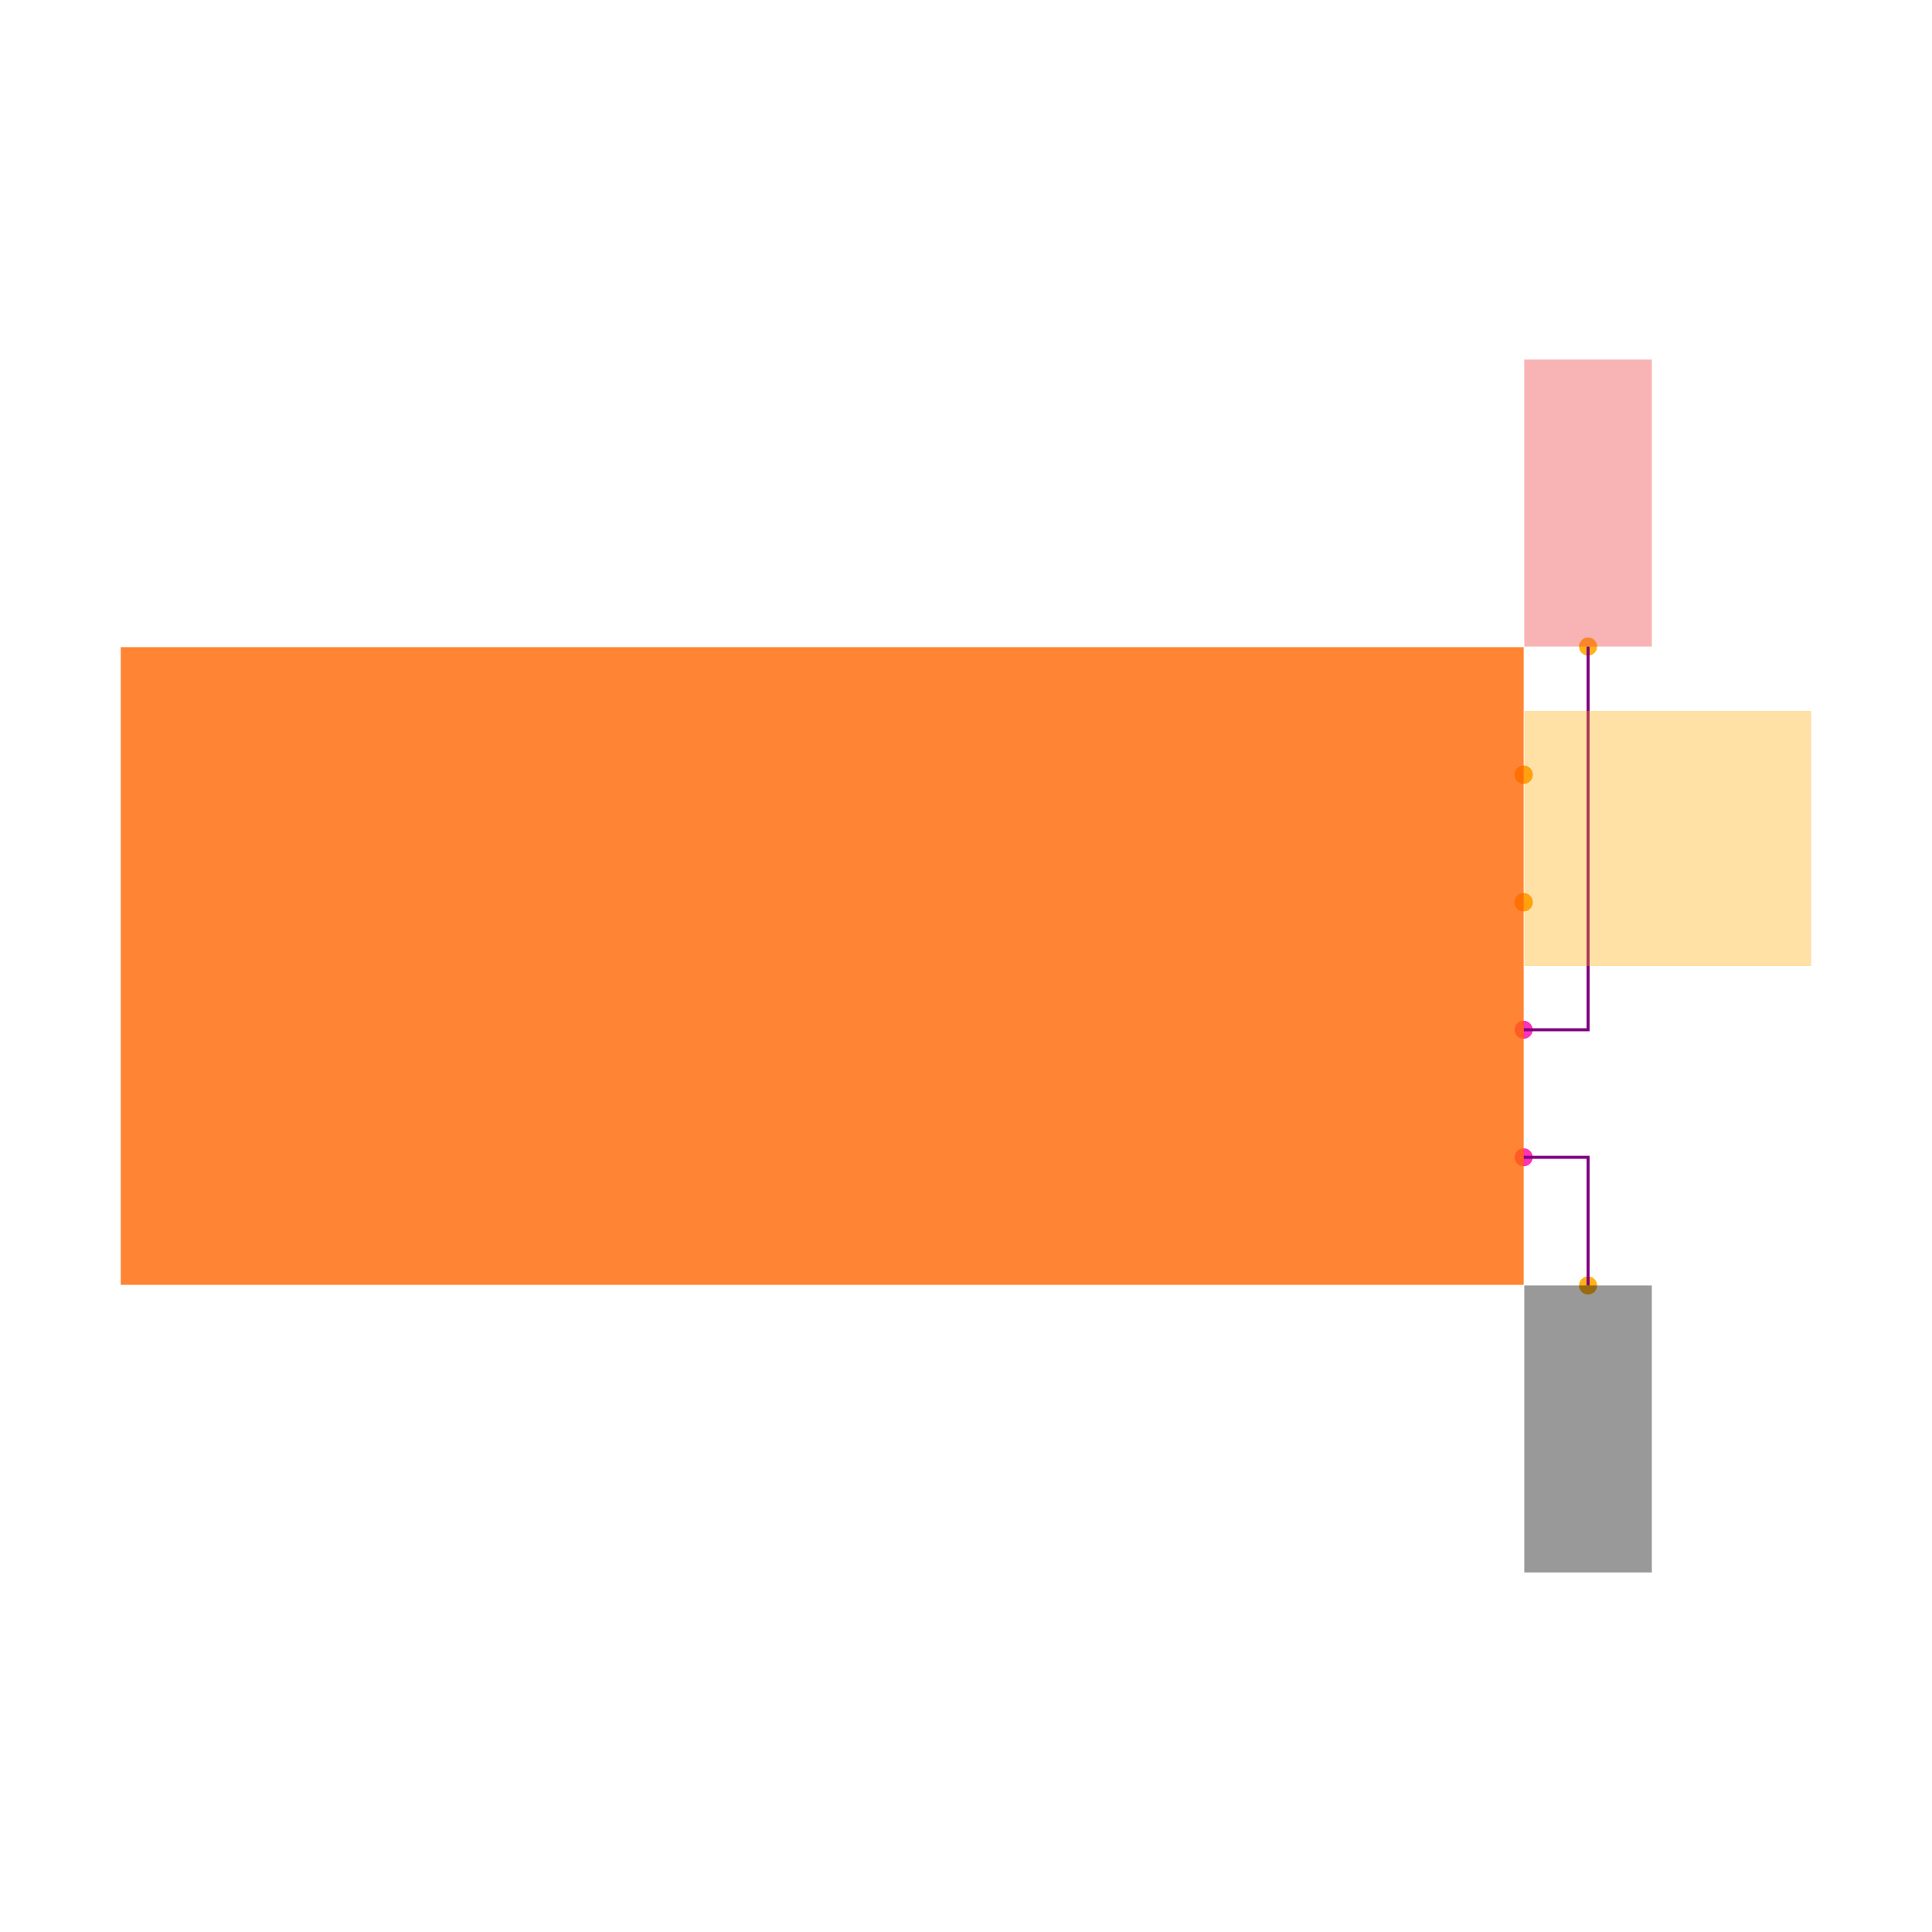
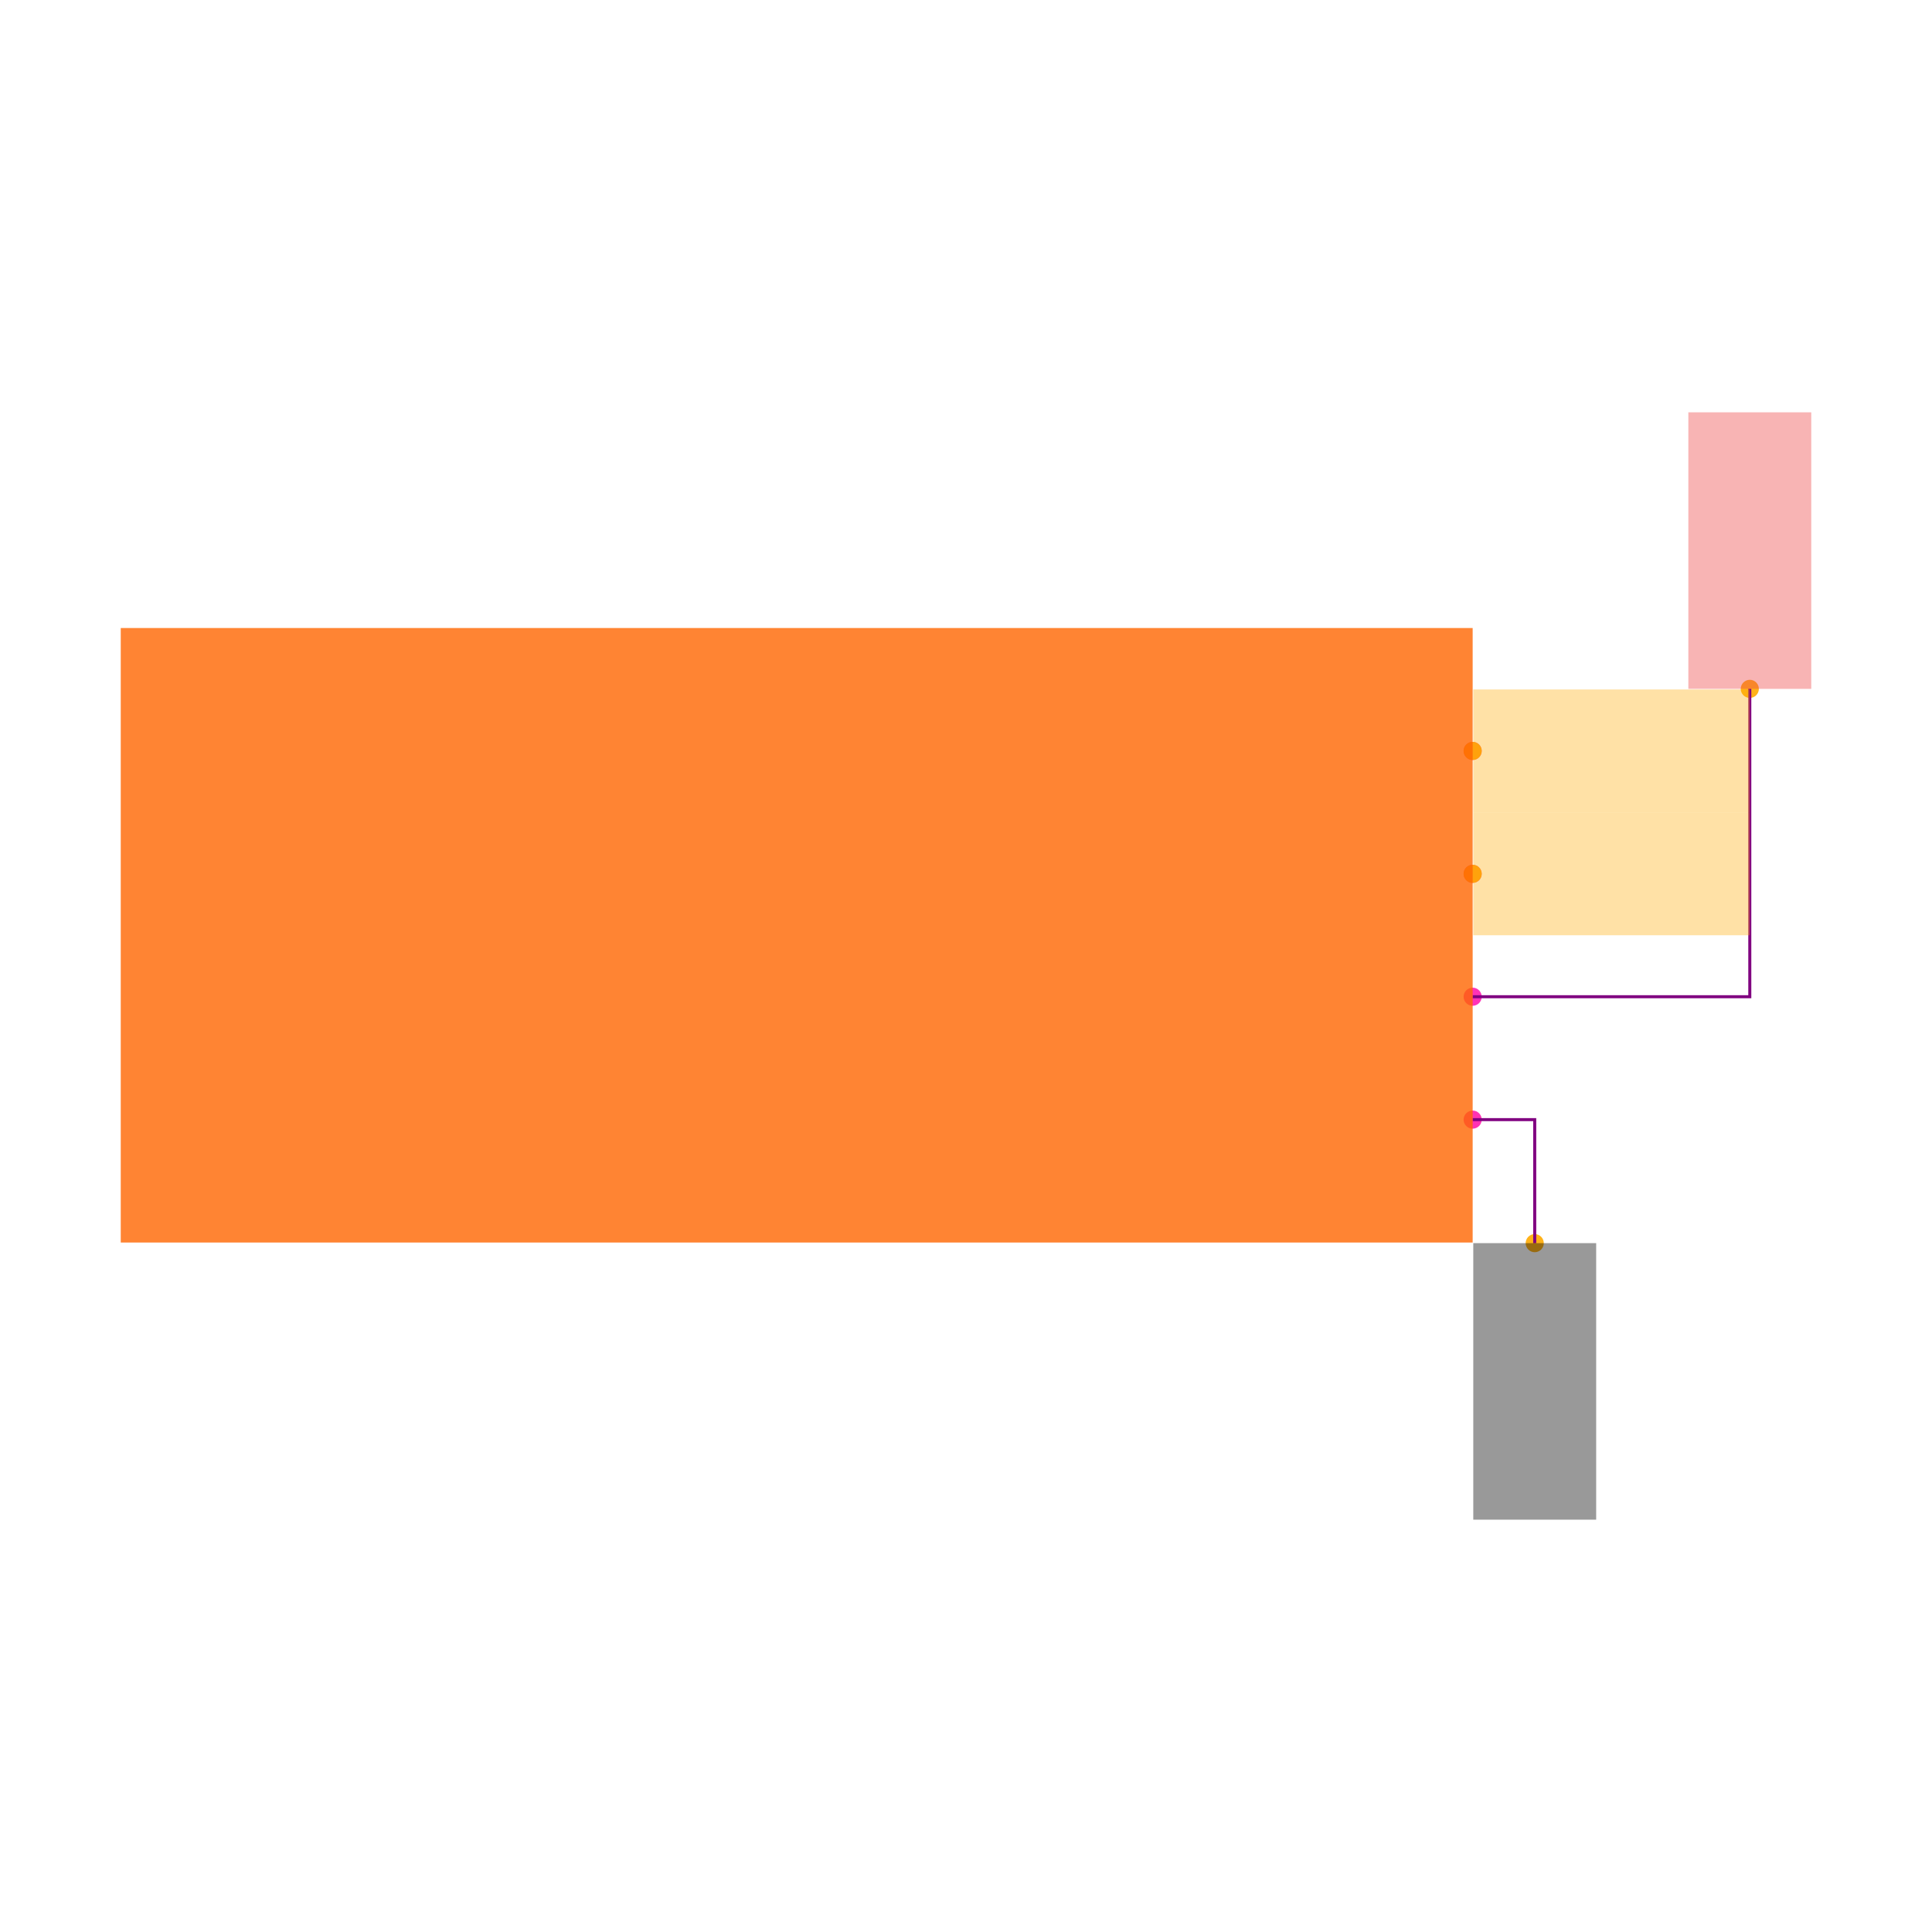
<svg xmlns="http://www.w3.org/2000/svg" width="640" height="640" viewBox="0 0 640 640">
  <rect width="100%" height="100%" fill="white" />
  <g>
-     <circle data-type="point" data-label="U1.1 x+" data-x="1.1" data-y="0.30000000000000004" cx="504.73" cy="256.628" r="3" fill="hsl(319, 100%, 50%, 0.8)" />
+     <circle data-type="point" data-label="U1.1 x+" data-x="1.1" data-y="0.30000000000000004" cx="487.837" cy="248.753" r="3" fill="hsl(319, 100%, 50%, 0.8)" />
  </g>
  <g>
-     <circle data-type="point" data-label="U1.2 x+" data-x="1.1" data-y="0.09999999999999998" cx="504.73" cy="298.876" r="3" fill="hsl(320, 100%, 50%, 0.8)" />
+     <circle data-type="point" data-label="U1.2 x+" data-x="1.1" data-y="0.09999999999999998" cx="487.837" cy="289.466" r="3" fill="hsl(320, 100%, 50%, 0.8)" />
  </g>
  <g>
-     <circle data-type="point" data-label="U1.3 x+" data-x="1.1" data-y="-0.10000000000000003" cx="504.73" cy="341.124" r="3" fill="hsl(321, 100%, 50%, 0.8)" />
+     <circle data-type="point" data-label="U1.3 x+" data-x="1.1" data-y="-0.10000000000000003" cx="487.837" cy="330.178" r="3" fill="hsl(321, 100%, 50%, 0.8)" />
  </g>
  <g>
-     <circle data-type="point" data-label="U1.4 x+" data-x="1.1" data-y="-0.30000000000000004" cx="504.73" cy="383.372" r="3" fill="hsl(322, 100%, 50%, 0.8)" />
+     <circle data-type="point" data-label="U1.4 x+" data-x="1.1" data-y="-0.30000000000000004" cx="487.837" cy="370.891" r="3" fill="hsl(322, 100%, 50%, 0.8)" />
  </g>
  <g>
-     <circle data-type="point" data-label="" data-x="1.1" data-y="0.30000000000000004" cx="504.73" cy="256.628" r="3" fill="hsl(40, 100%, 50%, 0.9)" />
+     <circle data-type="point" data-label="" data-x="1.1" data-y="0.30000000000000004" cx="487.837" cy="248.753" r="3" fill="hsl(40, 100%, 50%, 0.9)" />
  </g>
  <g>
-     <circle data-type="point" data-label="" data-x="1.1" data-y="0.09999999999999998" cx="504.73" cy="298.876" r="3" fill="hsl(40, 100%, 50%, 0.9)" />
+     <circle data-type="point" data-label="" data-x="1.1" data-y="0.09999999999999998" cx="487.837" cy="289.466" r="3" fill="hsl(40, 100%, 50%, 0.9)" />
  </g>
  <g>
-     <circle data-type="point" data-label="" data-x="1.201" data-y="0.5009999999999999" cx="526.066" cy="214.168" r="3" fill="hsl(40, 100%, 50%, 0.9)" />
+     <circle data-type="point" data-label="" data-x="1.5510000000000002" data-y="0.4009999999999999" cx="579.644" cy="228.193" r="3" fill="hsl(40, 100%, 50%, 0.9)" />
  </g>
  <g>
-     <circle data-type="point" data-label="" data-x="1.201" data-y="-0.5010000000000001" cx="526.066" cy="425.832" r="3" fill="hsl(40, 100%, 50%, 0.9)" />
+     <circle data-type="point" data-label="" data-x="1.201" data-y="-0.5010000000000001" cx="508.397" cy="411.807" r="3" fill="hsl(40, 100%, 50%, 0.9)" />
  </g>
  <g>
-     <polyline data-points="1.1,-0.10000000000000003 1.201,-0.10000000000000003 1.201,0.5009999999999999" data-type="line" data-label="" points="504.73,341.124 526.066,341.124 526.066,214.168" fill="none" stroke="purple" stroke-width="1" />
+     <polyline data-points="1.1,-0.10000000000000003 1.5510000000000002,-0.10000000000000003 1.5510000000000002,0.4009999999999999" data-type="line" data-label="" points="487.837,330.178 579.644,330.178 579.644,228.193" fill="none" stroke="purple" stroke-width="1" />
  </g>
  <g>
-     <polyline data-points="1.1,-0.30000000000000004 1.201,-0.30000000000000004 1.201,-0.5010000000000001" data-type="line" data-label="" points="504.73,383.372 526.066,383.372 526.066,425.832" fill="none" stroke="purple" stroke-width="1" />
+     <polyline data-points="1.1,-0.30000000000000004 1.201,-0.30000000000000004 1.201,-0.5010000000000001" data-type="line" data-label="" points="487.837,370.891 508.397,370.891 508.397,411.807" fill="none" stroke="purple" stroke-width="1" />
  </g>
  <g>
-     <rect data-type="rect" data-label="schematic_component_0" data-x="0" data-y="0" x="40" y="214.379" width="464.73" height="211.241" fill="hsl(24, 100%, 50%, 0.8)" stroke="black" stroke-width="0.005" />
+     <rect data-type="rect" data-label="schematic_component_0" data-x="0" data-y="0" x="40" y="208.041" width="447.837" height="203.562" fill="hsl(24, 100%, 50%, 0.8)" stroke="black" stroke-width="0.005" />
  </g>
  <g>
-     <rect data-type="rect" data-label="netId: SCL globalConnNetId: connectivity_net0" data-x="1.326" data-y="0.30000000000000004" x="504.942" y="235.504" width="95.058" height="42.248" fill="hsl(40, 100%, 50%, 0.35)" stroke="black" stroke-width="0.005" />
+     <rect data-type="rect" data-label="netId: SCL globalConnNetId: connectivity_net0" data-x="1.326" data-y="0.30000000000000004" x="488.041" y="228.397" width="91.603" height="40.712" fill="hsl(40, 100%, 50%, 0.35)" stroke="black" stroke-width="0.005" />
  </g>
  <g>
-     <rect data-type="rect" data-label="netId: SDA globalConnNetId: connectivity_net1" data-x="1.326" data-y="0.09999999999999998" x="504.942" y="277.752" width="95.058" height="42.248" fill="hsl(40, 100%, 50%, 0.35)" stroke="black" stroke-width="0.005" />
+     <rect data-type="rect" data-label="netId: SDA globalConnNetId: connectivity_net1" data-x="1.326" data-y="0.09999999999999998" x="488.041" y="269.109" width="91.603" height="40.712" fill="hsl(40, 100%, 50%, 0.35)" stroke="black" stroke-width="0.005" />
  </g>
  <g>
-     <rect data-type="rect" data-label="netId: V3_3 globalConnNetId: connectivity_net2" data-x="1.201" data-y="0.7259999999999999" x="504.942" y="119.11" width="42.248" height="95.058" fill="#ef444466" stroke="#ef4444" stroke-width="0.005" />
+     <rect data-type="rect" data-label="netId: V3_3 globalConnNetId: connectivity_net2" data-x="1.5510000000000002" data-y="0.6259999999999999" x="559.288" y="136.59" width="40.712" height="91.603" fill="#ef444466" stroke="#ef4444" stroke-width="0.005" />
  </g>
  <g>
-     <rect data-type="rect" data-label="netId: GND globalConnNetId: connectivity_net3" data-x="1.201" data-y="-0.7260000000000001" x="504.942" y="425.832" width="42.248" height="95.058" fill="#00000066" stroke="#000000" stroke-width="0.005" />
+     <rect data-type="rect" data-label="netId: GND globalConnNetId: connectivity_net3" data-x="1.201" data-y="-0.7260000000000001" x="488.041" y="411.807" width="40.712" height="91.603" fill="#00000066" stroke="#000000" stroke-width="0.005" />
  </g>
  <g id="crosshair" style="display: none">
    <line id="crosshair-h" y1="0" y2="640" stroke="#666" stroke-width="0.5" />
    <line id="crosshair-v" x1="0" x2="640" stroke="#666" stroke-width="0.5" />
    <text id="coordinates" font-family="monospace" font-size="12" fill="#666" />
  </g>
</svg>
